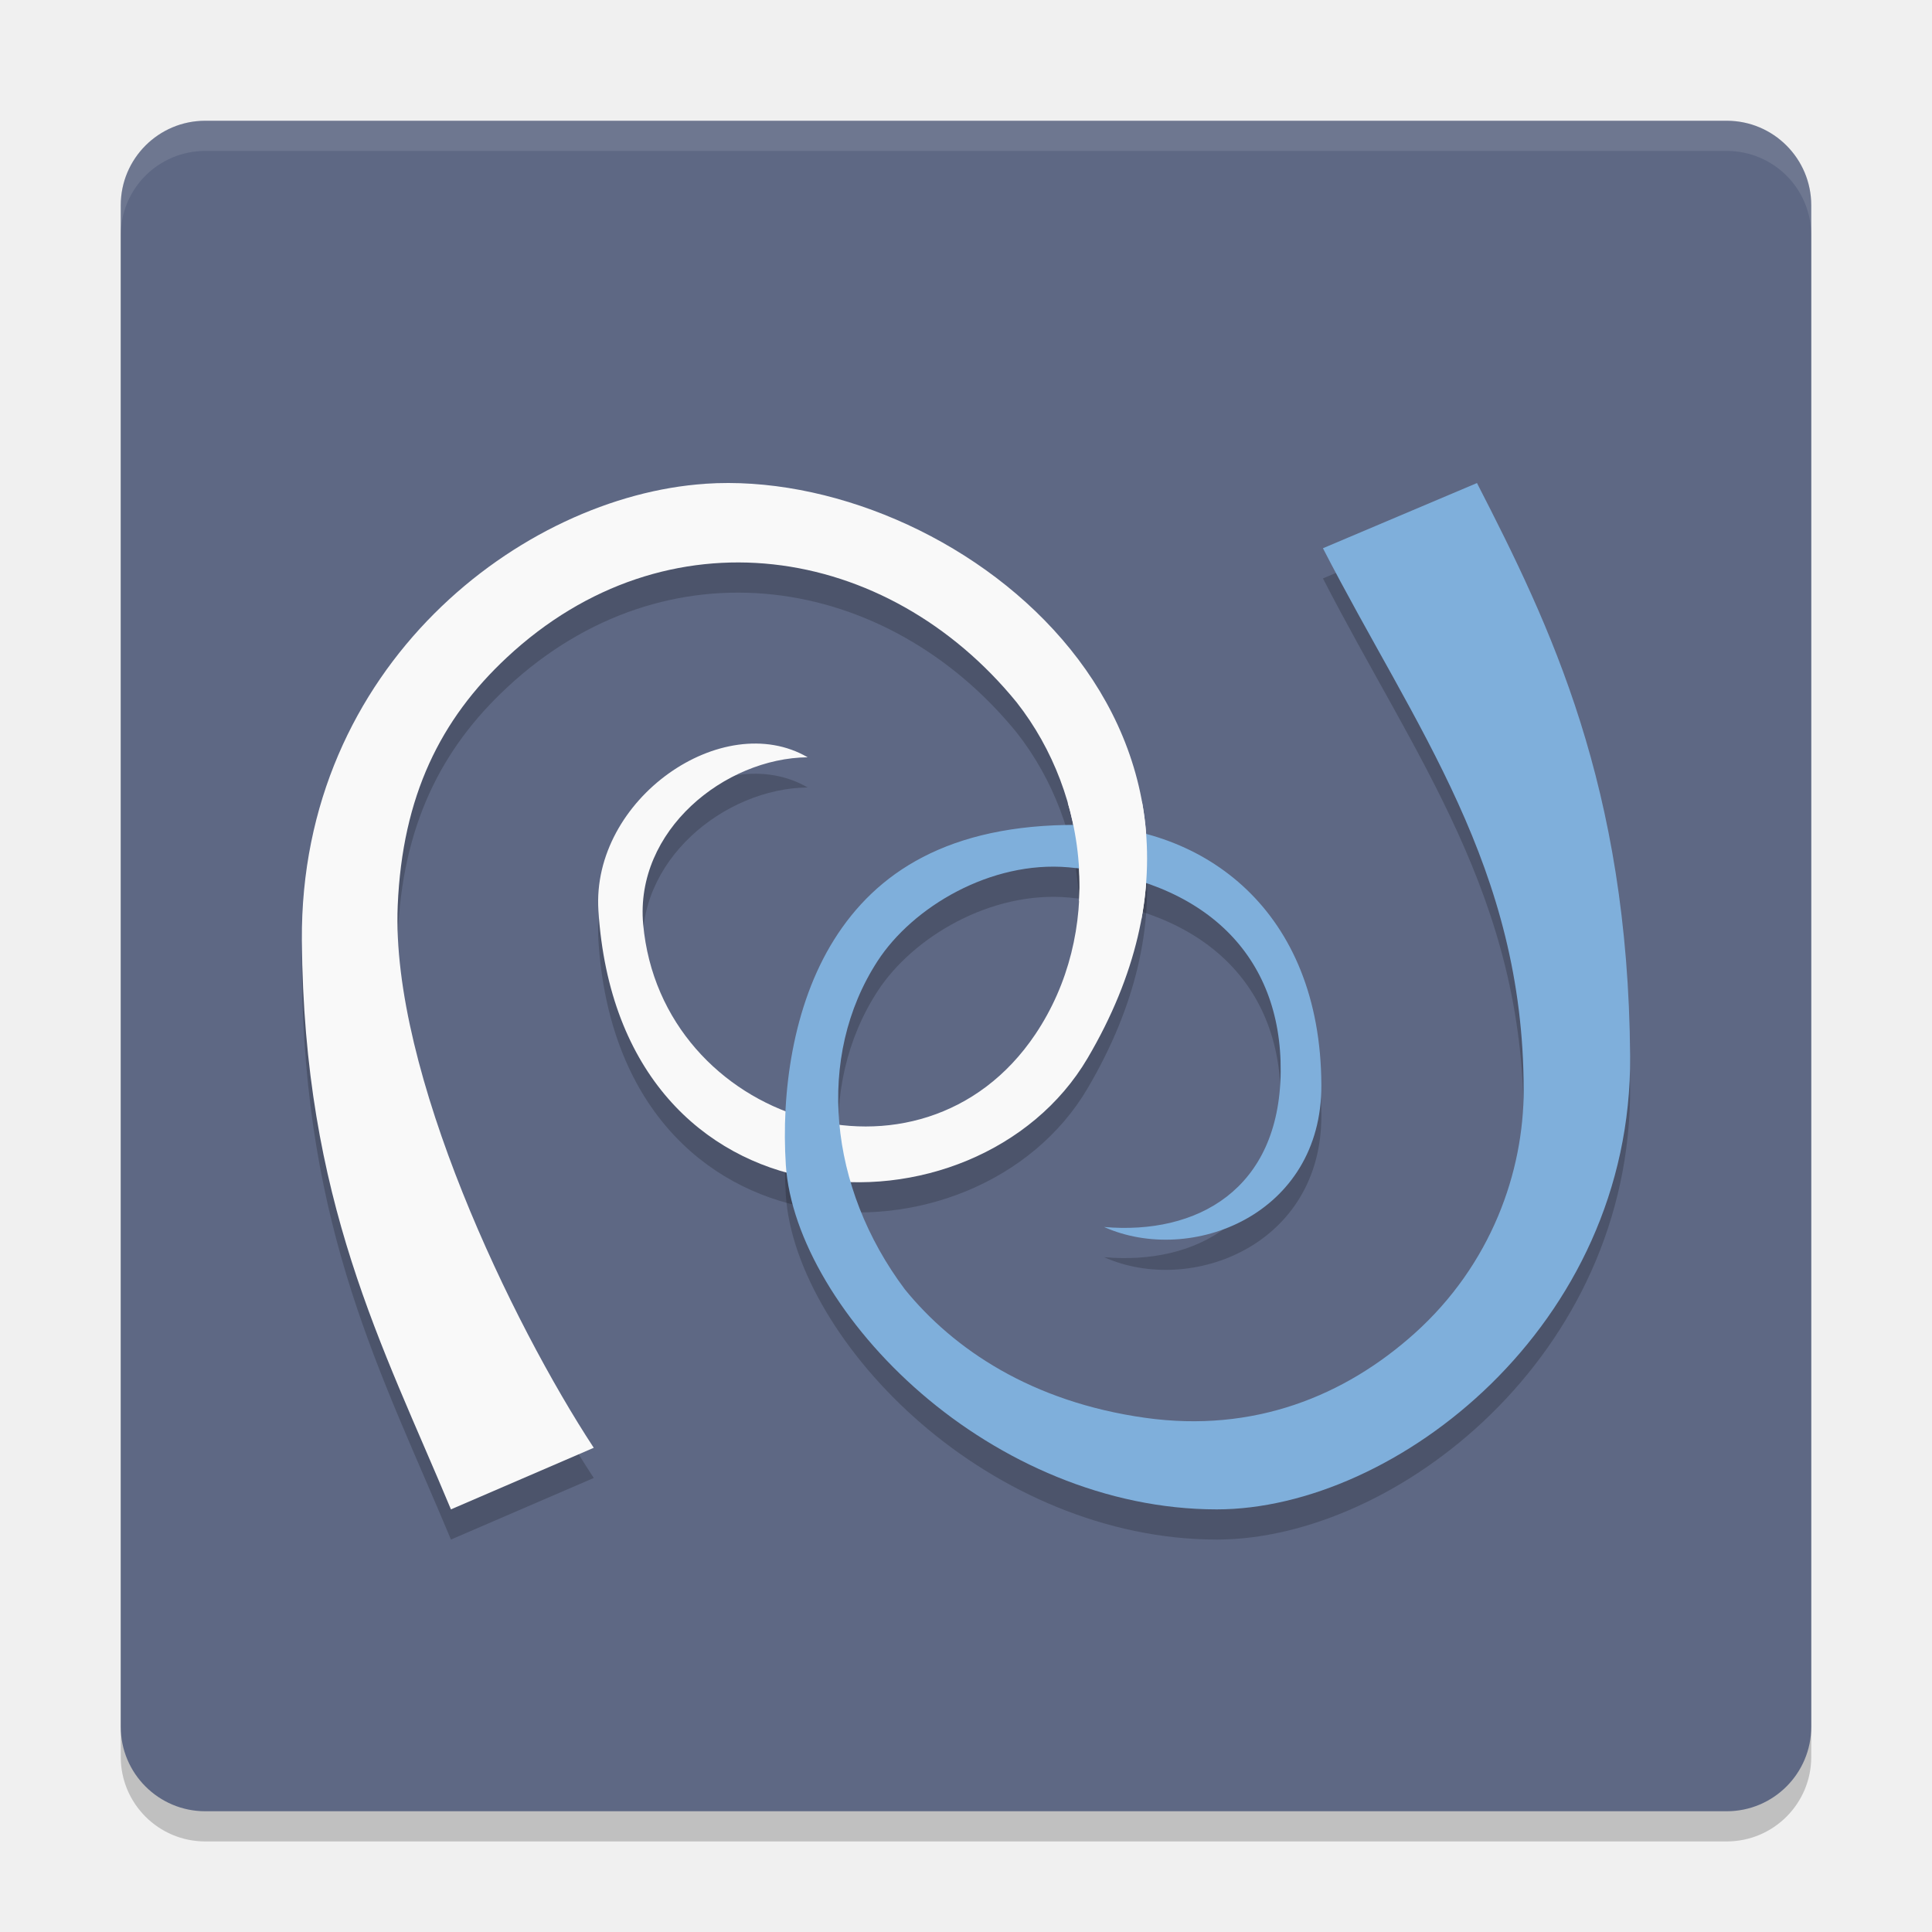
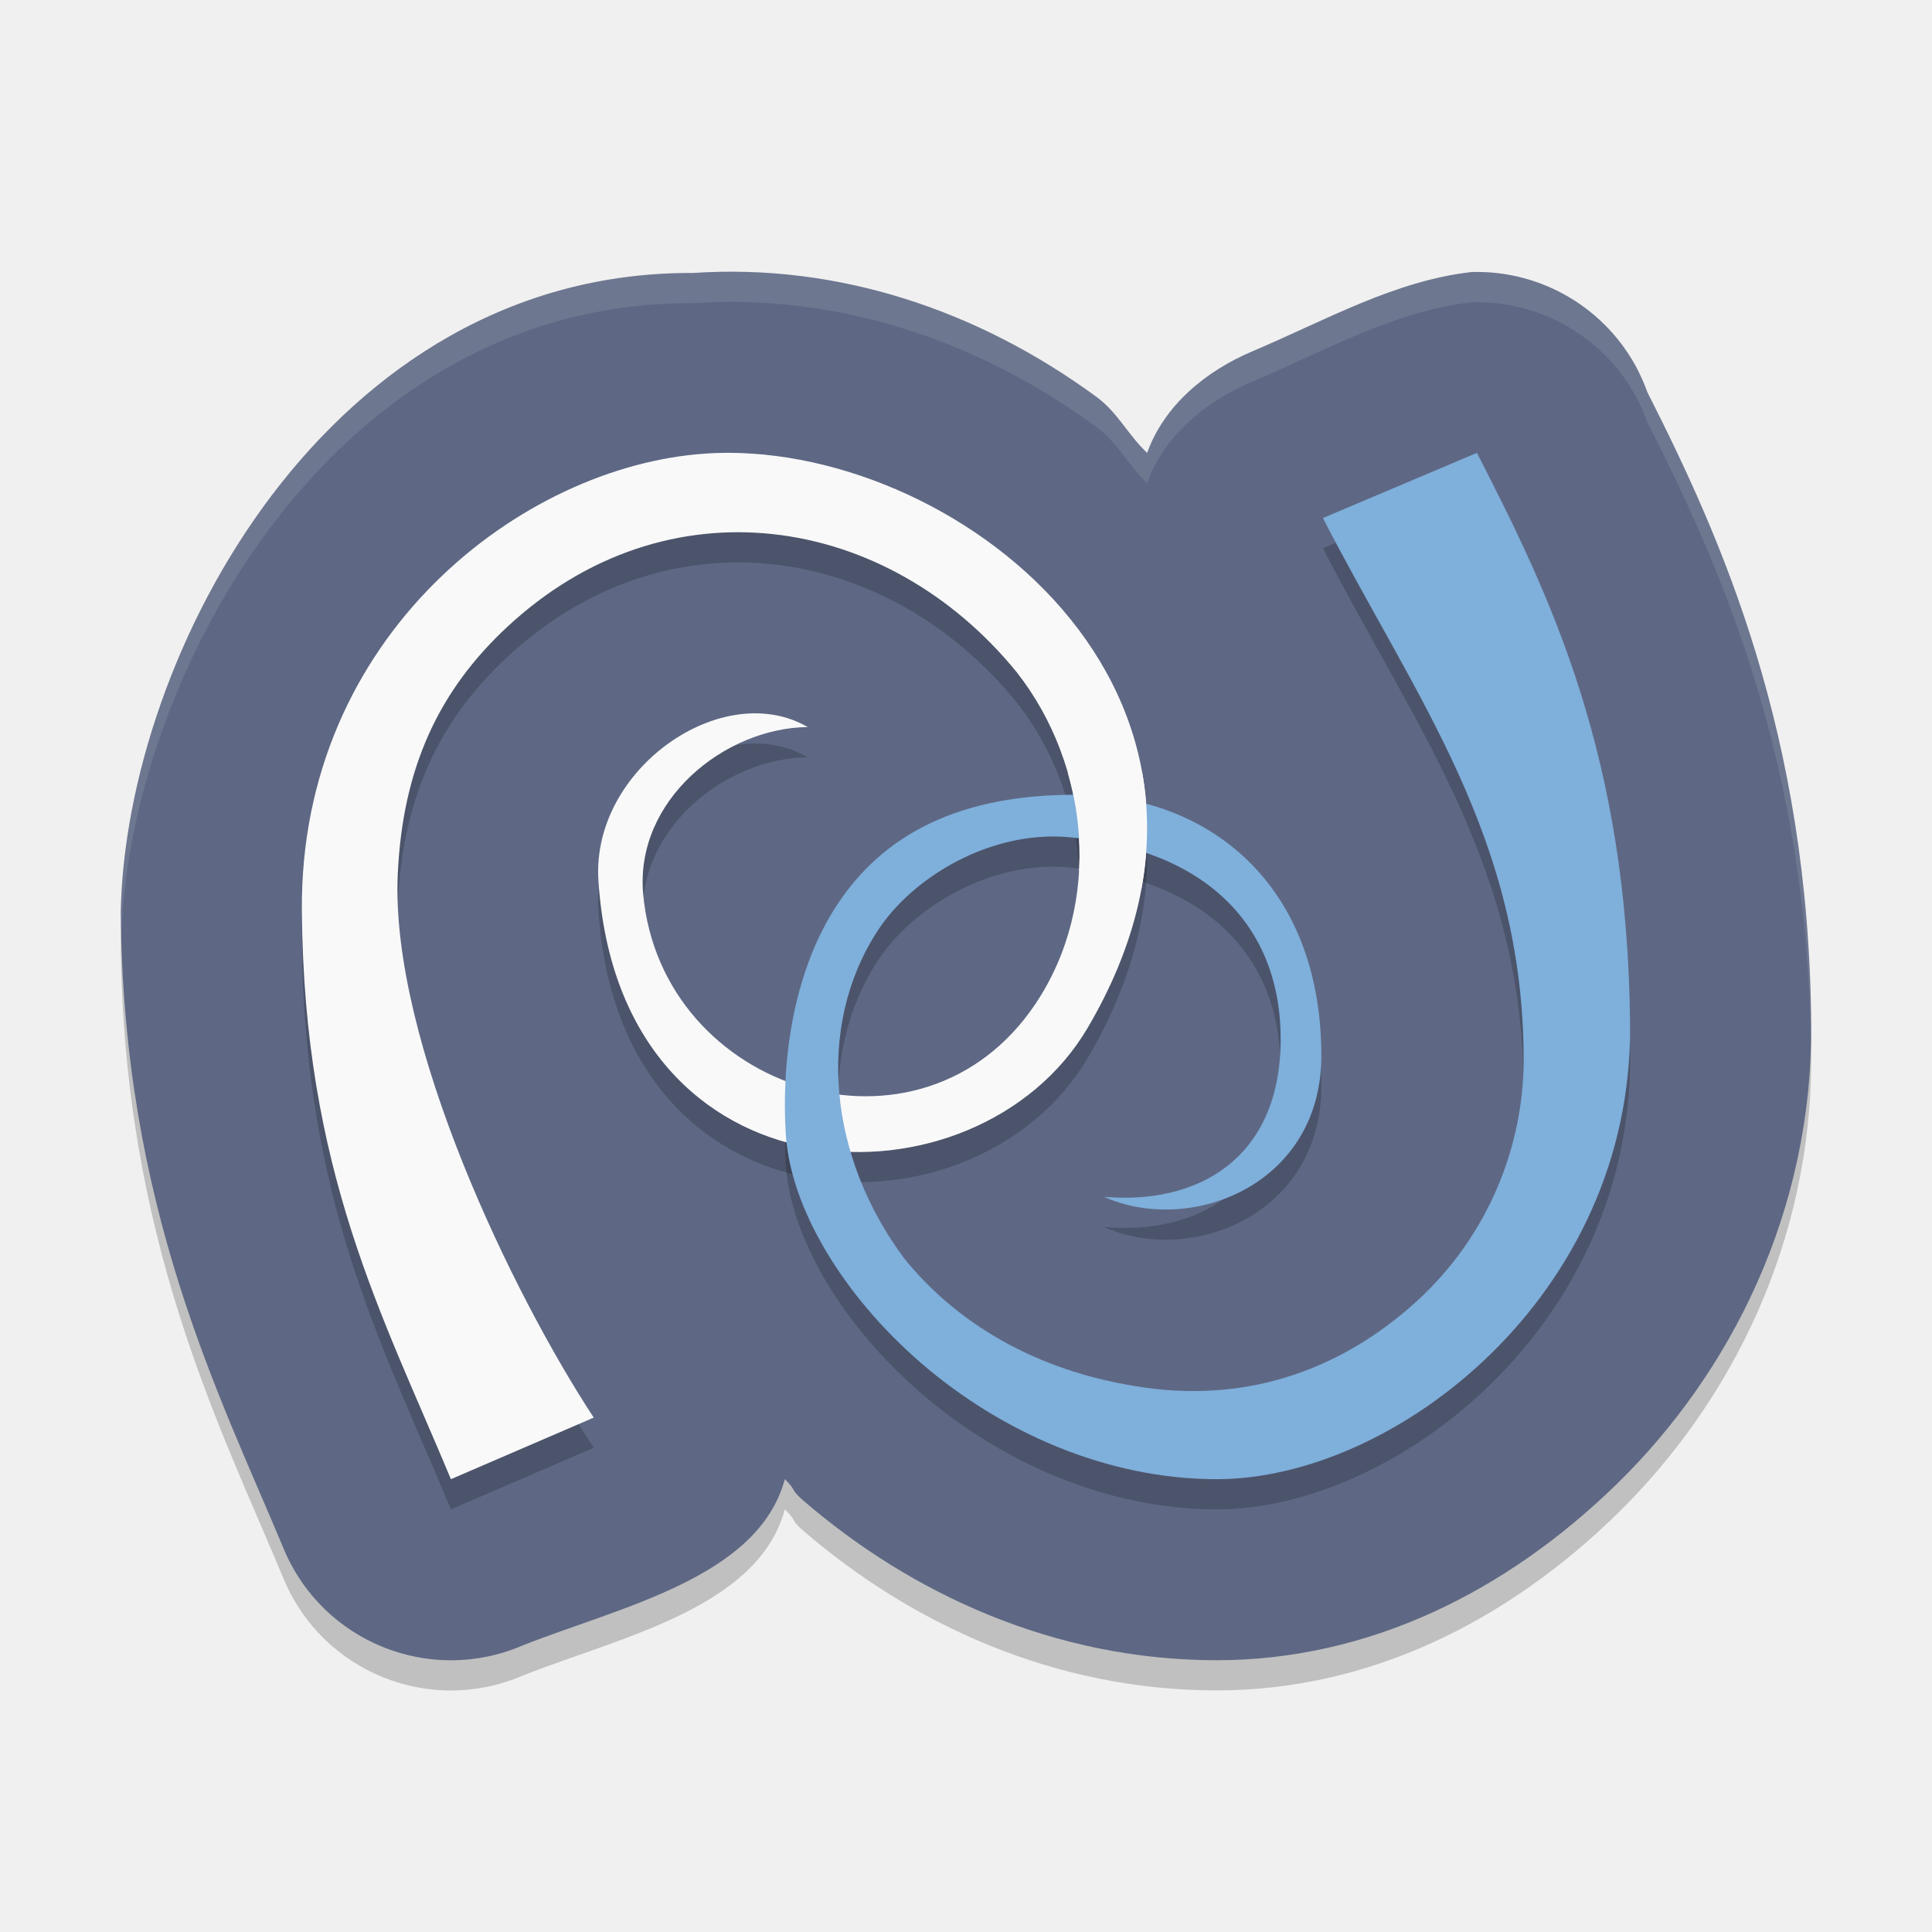
<svg xmlns="http://www.w3.org/2000/svg" height="64" viewBox="0 0 64 64" width="64" version="1.1">
-   <rect x="-61" y="-60" width="56" height="56" transform="matrix(0,-1,-1,0,0,0)" rx="2.8" ry="2.8" style="opacity:0.2" />
-   <rect style="fill:#5e6884" ry="2.8" rx="2.8" transform="matrix(0,-1,-1,0,0,0)" height="56" width="56" y="-60" x="-60" />
-   <path style="opacity:0.2;fill:#060606;stroke-width:1.894" d="M 23.359,17.027 C 17.299,17.434 9.934,23.052 10,32.152 10.064,40.788 12.672,45.56 14.938,51 l 4.731,-2.04 c -2.701,-4.116 -6.726,-12.455 -6.494,-17.962 0.154,-3.629 1.419,-6.171 3.617,-8.22 5.296,-4.938 12.596,-3.778 16.886,1.488 2.437,3.104 2.855,7.664 0.62,10.994 -3.791,5.65 -12.4,2.903 -12.992,-3.643 -0.281,-3.11 2.707,-5.504 5.45,-5.531 -2.814,-1.633 -7.169,1.38 -6.933,5.075 0.695,10.889 12.548,11.102 16.204,4.894 6.526,-11.086 -4.555,-19.576 -12.663,-19.03 z" />
-   <path style="opacity:0.2;fill:#060606;stroke-width:1.902" d="m 48.93,17 -5.106,2.161 c 3.075,5.979 6.644,10.561 6.65,17.944 0.002,2.711 -1.072,5.783 -3.616,8.067 -2.313,2.075 -5.328,3.301 -8.923,2.795 -3.761,-0.528 -6.347,-2.271 -7.961,-4.256 -2.535,-3.383 -2.955,-7.704 -0.908,-10.868 1.168,-1.804 3.761,-3.337 6.33,-3.112 4.531,0.394 7.068,2.934 7.028,6.774 -0.04,3.908 -2.778,5.408 -5.85,5.141 2.874,1.283 7.215,-0.396 7.198,-4.701 -0.023,-5.802 -3.889,-8.596 -8.062,-8.619 -4.311,-0.025 -6.695,1.598 -8.077,3.798 -1.382,2.2 -1.755,5.101 -1.601,7.472 0.158,2.407 1.883,5.318 4.495,7.568 C 33.136,49.415 36.639,51 40.308,51 46.216,51 54.064,44.919 54,35.984 53.934,27.046 51.359,21.74 48.928,17.004 Z" />
-   <path d="M 23.359,16.027 C 17.299,16.434 9.934,22.052 10,31.152 10.064,39.788 12.672,44.56 14.938,50 l 4.731,-2.04 c -2.701,-4.116 -6.726,-12.455 -6.494,-17.962 0.154,-3.629 1.419,-6.171 3.617,-8.22 5.296,-4.938 12.596,-3.778 16.886,1.488 2.437,3.104 2.855,7.664 0.62,10.994 -3.791,5.65 -12.4,2.903 -12.992,-3.643 -0.281,-3.11 2.707,-5.504 5.45,-5.531 -2.814,-1.633 -7.169,1.38 -6.933,5.075 0.695,10.889 12.548,11.102 16.204,4.894 6.526,-11.086 -4.555,-19.576 -12.663,-19.03 z" style="fill:#f9f9f9;stroke-width:1.894" />
-   <path d="m 48.93,16 -5.106,2.161 c 3.075,5.979 6.644,10.561 6.65,17.944 0.002,2.711 -1.072,5.783 -3.616,8.067 -2.313,2.075 -5.328,3.301 -8.923,2.795 -3.761,-0.528 -6.347,-2.271 -7.961,-4.256 -2.535,-3.383 -2.955,-7.704 -0.908,-10.868 1.168,-1.804 3.761,-3.337 6.33,-3.112 4.531,0.394 7.068,2.934 7.028,6.774 -0.04,3.908 -2.778,5.408 -5.85,5.141 2.874,1.283 7.215,-0.396 7.198,-4.701 -0.023,-5.802 -3.889,-8.596 -8.062,-8.619 -4.311,-0.025 -6.695,1.598 -8.077,3.798 -1.382,2.2 -1.755,5.101 -1.601,7.472 0.158,2.407 1.883,5.318 4.495,7.568 C 33.136,48.415 36.639,50 40.308,50 46.216,50 54.064,43.919 54,34.984 53.934,26.046 51.359,20.74 48.928,16.004 Z" style="fill:#7fafdb;stroke-width:1.902" />
-   <path style="fill:#f9f9f9;stroke-width:1.894" d="m 35.374,26.599 c 0.304,1.056 0.433,2.159 0.372,3.25 l 2.062,0.617 c 0.255,-1.372 0.246,-2.68 0.022,-3.909 z" />
-   <path style="opacity:0.1;fill:#ffffff" d="M 6.801 4 C 5.25 4 4 5.25 4 6.801 L 4 7.801 C 4 6.25 5.25 5 6.801 5 L 57.199 5 C 58.75 5 60 6.25 60 7.801 L 60 6.801 C 60 5.25 58.75 4 57.199 4 L 6.801 4 z" />
+   <path d="m 48.753,10.011 c -2.556,0.289 -4.83,1.596 -7.269,2.628 -1.543,0.655 -2.92,1.789 -3.484,3.366 C 37.342,15.376 37.028,14.665 36.316,14.143 32.409,11.28 27.773,9.718 22.961,10.043 10.872,9.976 4.169,22.672 4,31.198 c 0.072,9.826 3.282,16.028 5.398,21.108 1.285,3.085 4.844,4.525 7.914,3.202 3.222,-1.277 7.805,-2.236 8.687,-5.51 0.414,0.406 0.167,0.327 0.613,0.711 3.564,3.072 8.299,5.288 13.695,5.288 5.012,0 9.592,-2.253 13.285,-5.87 3.694,-3.617 6.451,-8.952 6.406,-15.184 -0.071,-9.657 -3,-16.165 -5.426,-20.948 -0.081,-0.225 -0.174,-0.446 -0.281,-0.66 -0.008,-0.017 -0.016,-0.034 -0.023,-0.051 -1.052,-2.064 -3.199,-3.338 -5.516,-3.273 z" style="opacity:0.2;fill:#020202;stroke-width:11.999;stroke-linecap:round;stroke-linejoin:round" />
+   <path style="fill:#5e6884;stroke-width:11.999;stroke-linecap:round;stroke-linejoin:round" d="m 48.753,9.011 c -2.556,0.289 -4.83,1.596 -7.269,2.628 -1.543,0.655 -2.92,1.789 -3.484,3.366 C 37.342,14.376 37.028,13.665 36.316,13.143 32.409,10.28 27.773,8.718 22.961,9.043 10.872,8.976 4.169,21.672 4,30.198 c 0.072,9.826 3.282,16.028 5.398,21.108 1.285,3.085 4.844,4.525 7.914,3.202 3.222,-1.277 7.805,-2.236 8.687,-5.51 0.414,0.406 0.167,0.327 0.613,0.711 3.564,3.072 8.299,5.288 13.695,5.288 5.012,0 9.592,-2.253 13.285,-5.87 3.694,-3.617 6.451,-8.952 6.406,-15.184 -0.071,-9.657 -3,-16.165 -5.426,-20.948 -0.081,-0.225 -0.174,-0.446 -0.281,-0.66 -0.008,-0.017 -0.016,-0.034 -0.023,-0.051 -1.052,-2.064 -3.199,-3.338 -5.516,-3.273 z" />
+   <path style="opacity:0.2;fill:#060606" d="M 23.358,16.027 C 17.299,16.435 9.934,22.052 10,31.152 10.064,39.788 12.672,44.56 14.938,50 l 4.731,-2.04 C 16.968,43.844 12.943,35.505 13.175,29.997 c 0.154,-3.629 1.419,-6.171 3.617,-8.22 5.296,-4.938 12.596,-3.778 16.886,1.488 2.437,3.104 2.855,7.664 0.62,10.994 -3.791,5.65 -12.399,2.903 -12.992,-3.643 -0.28,-3.11 2.707,-5.504 5.45,-5.531 -2.814,-1.633 -7.168,1.38 -6.933,5.075 0.695,10.889 12.548,11.102 16.204,4.894 C 42.553,23.969 31.472,15.479 23.364,16.025 Z" />
+   <path style="opacity:0.2;fill:#060606" d="m 48.929,16 -5.106,2.161 c 3.075,5.979 6.644,10.561 6.65,17.944 0.002,2.711 -1.072,5.783 -3.616,8.067 -2.313,2.075 -5.328,3.301 -8.923,2.795 -3.761,-0.528 -6.347,-2.271 -7.961,-4.255 -2.535,-3.383 -2.955,-7.704 -0.908,-10.868 1.168,-1.804 3.761,-3.337 6.33,-3.112 4.531,0.394 7.068,2.934 7.028,6.774 -0.04,3.908 -2.778,5.408 -5.849,5.141 2.874,1.283 7.215,-0.396 7.198,-4.701 -0.023,-5.802 -3.889,-8.596 -8.062,-8.619 -4.311,-0.025 -6.695,1.598 -8.077,3.798 -1.382,2.2 -1.755,5.101 -1.601,7.472 0.158,2.407 1.883,5.318 4.495,7.568 C 33.136,48.415 36.639,50 40.308,50 c 5.908,0 13.756,-6.081 13.691,-15.016 -0.066,-8.937 -2.64,-14.244 -5.072,-18.98 z" />
+   <path d="m 23.358,15.027 c -6.059,0.407 -13.425,6.025 -13.358,15.125 0.063,8.637 2.671,13.408 4.937,18.848 l 4.731,-2.04 C 16.968,42.844 12.943,34.505 13.175,28.997 c 0.154,-3.629 1.419,-6.171 3.617,-8.22 5.296,-4.938 12.596,-3.778 16.886,1.488 2.437,3.104 2.855,7.664 0.62,10.994 -3.791,5.65 -12.399,2.903 -12.992,-3.643 -0.28,-3.11 2.707,-5.504 5.45,-5.531 -2.814,-1.633 -7.168,1.38 -6.933,5.075 0.695,10.889 12.548,11.102 16.204,4.894 C 42.553,22.969 31.472,14.479 23.364,15.025 Z" style="fill:#f9f9f9" />
+   <path d="m 48.929,15 -5.106,2.161 c 3.075,5.979 6.644,10.561 6.65,17.944 0.002,2.711 -1.072,5.783 -3.616,8.067 -2.313,2.075 -5.328,3.301 -8.923,2.795 -3.761,-0.528 -6.347,-2.271 -7.961,-4.255 -2.535,-3.383 -2.955,-7.704 -0.908,-10.868 1.168,-1.804 3.761,-3.337 6.33,-3.112 4.531,0.394 7.068,2.934 7.028,6.774 -0.04,3.908 -2.778,5.408 -5.849,5.141 2.874,1.283 7.215,-0.396 7.198,-4.701 -0.023,-5.802 -3.889,-8.596 -8.062,-8.619 -4.311,-0.025 -6.695,1.598 -8.077,3.798 -1.382,2.2 -1.755,5.101 -1.601,7.472 0.158,2.407 1.883,5.318 4.495,7.568 2.608,2.25 6.111,3.835 9.78,3.835 5.908,0 13.756,-6.081 13.691,-15.016 -0.066,-8.937 -2.64,-14.244 -5.072,-18.98 z" style="fill:#7fafdb" />
+   <path style="fill:#f9f9f9" d="m 35.374,25.599 c 0.304,1.056 0.433,2.159 0.372,3.25 l 2.062,0.617 c 0.255,-1.372 0.246,-2.68 0.022,-3.909 z" />
+   <path style="opacity:0.1;fill:#ffffff;stroke-width:11.999;stroke-linecap:round;stroke-linejoin:round" d="M 24.756 9.008 C 24.161 8.991 23.562 9.002 22.961 9.043 C 10.872 8.976 4.169 21.671 4 30.197 C 4.002 30.438 4.014 30.668 4.02 30.904 C 4.331 22.383 11.007 9.977 22.961 10.043 C 27.773 9.719 32.41 11.28 36.316 14.143 C 37.029 14.664 37.343 15.376 38 16.006 C 38.564 14.428 39.942 13.296 41.484 12.641 C 43.924 11.609 46.198 10.301 48.754 10.012 C 51.07 9.946 53.217 11.219 54.27 13.283 C 54.277 13.3 54.285 13.317 54.293 13.334 C 54.4 13.548 54.494 13.769 54.574 13.994 C 56.961 18.701 59.829 25.086 59.988 34.49 C 59.992 34.308 60.001 34.127 60 33.943 C 59.929 24.286 56.999 17.777 54.574 12.994 C 54.494 12.769 54.4 12.548 54.293 12.334 C 54.285 12.317 54.277 12.3 54.27 12.283 C 53.217 10.219 51.07 8.946 48.754 9.012 C 46.198 9.301 43.924 10.609 41.484 11.641 C 39.942 12.296 38.564 13.428 38 15.006 C 37.343 14.376 37.029 13.664 36.316 13.143 C 32.898 10.637 28.92 9.129 24.756 9.008 z" />
</svg>
